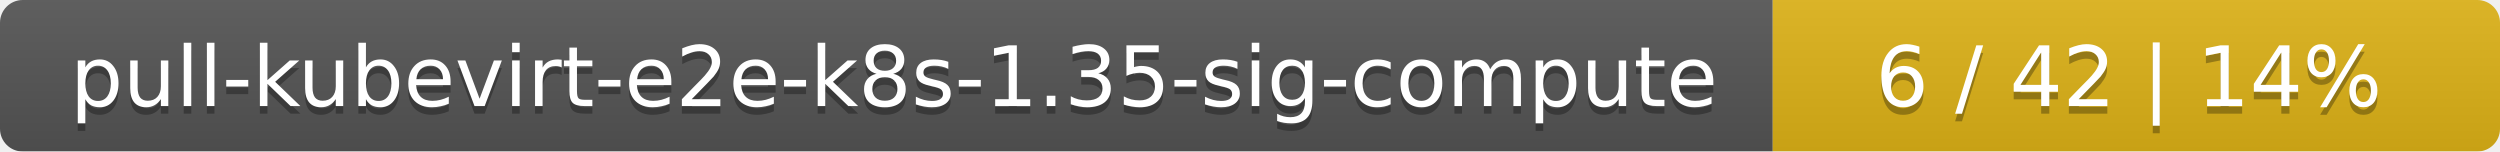
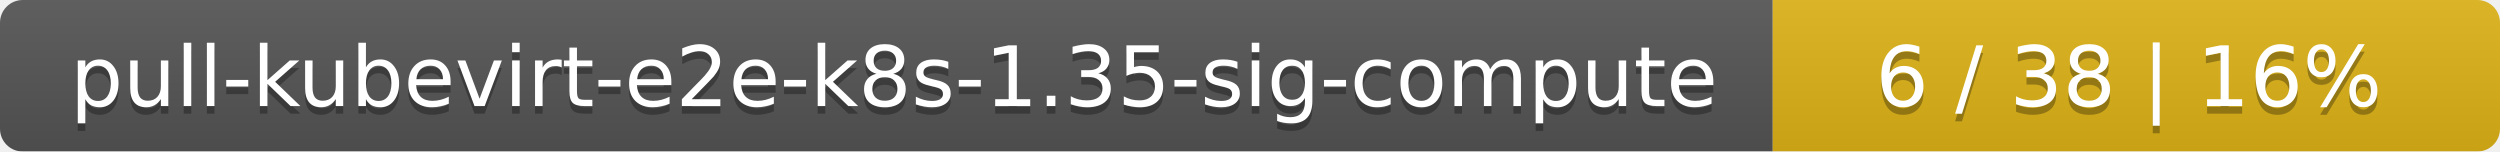
<svg xmlns="http://www.w3.org/2000/svg" width="330" height="20">
  <linearGradient id="smooth" x2="0" y2="100%">
    <stop offset="0" stop-color="#bbb" stop-opacity=".1" />
    <stop offset="1" stop-opacity=".1" />
  </linearGradient>
  <mask id="round">
    <rect width="330" height="20" rx="3" fill="#fff" />
  </mask>
  <g mask="url(#round)">
    <rect width="234" height="20" fill="#555" />
    <rect x="234" width="96" height="20" fill="#dfb317" />
    <rect width="330" height="20" fill="url(#smooth)" />
  </g>
  <g fill="#fff" text-anchor="middle" font-family="DejaVu Sans,Verdana,Geneva,sans-serif" font-size="11">
    <text x="118" y="15" fill="#010101" fill-opacity=".3">pull-kubevirt-e2e-k8s-1.35-sig-compute</text>
    <text x="118" y="14">pull-kubevirt-e2e-k8s-1.35-sig-compute</text>
-     <text x="281" y="15" fill="#010101" fill-opacity=".3">6 / 42    |    14%</text>
-     <text x="281" y="14">6 / 42    |    14%</text>
+     <text x="281" y="15" fill="#010101" fill-opacity=".3">6 / 38    |    16%</text>
+     <text x="281" y="14">6 / 38    |    16%</text>
  </g>
</svg>
